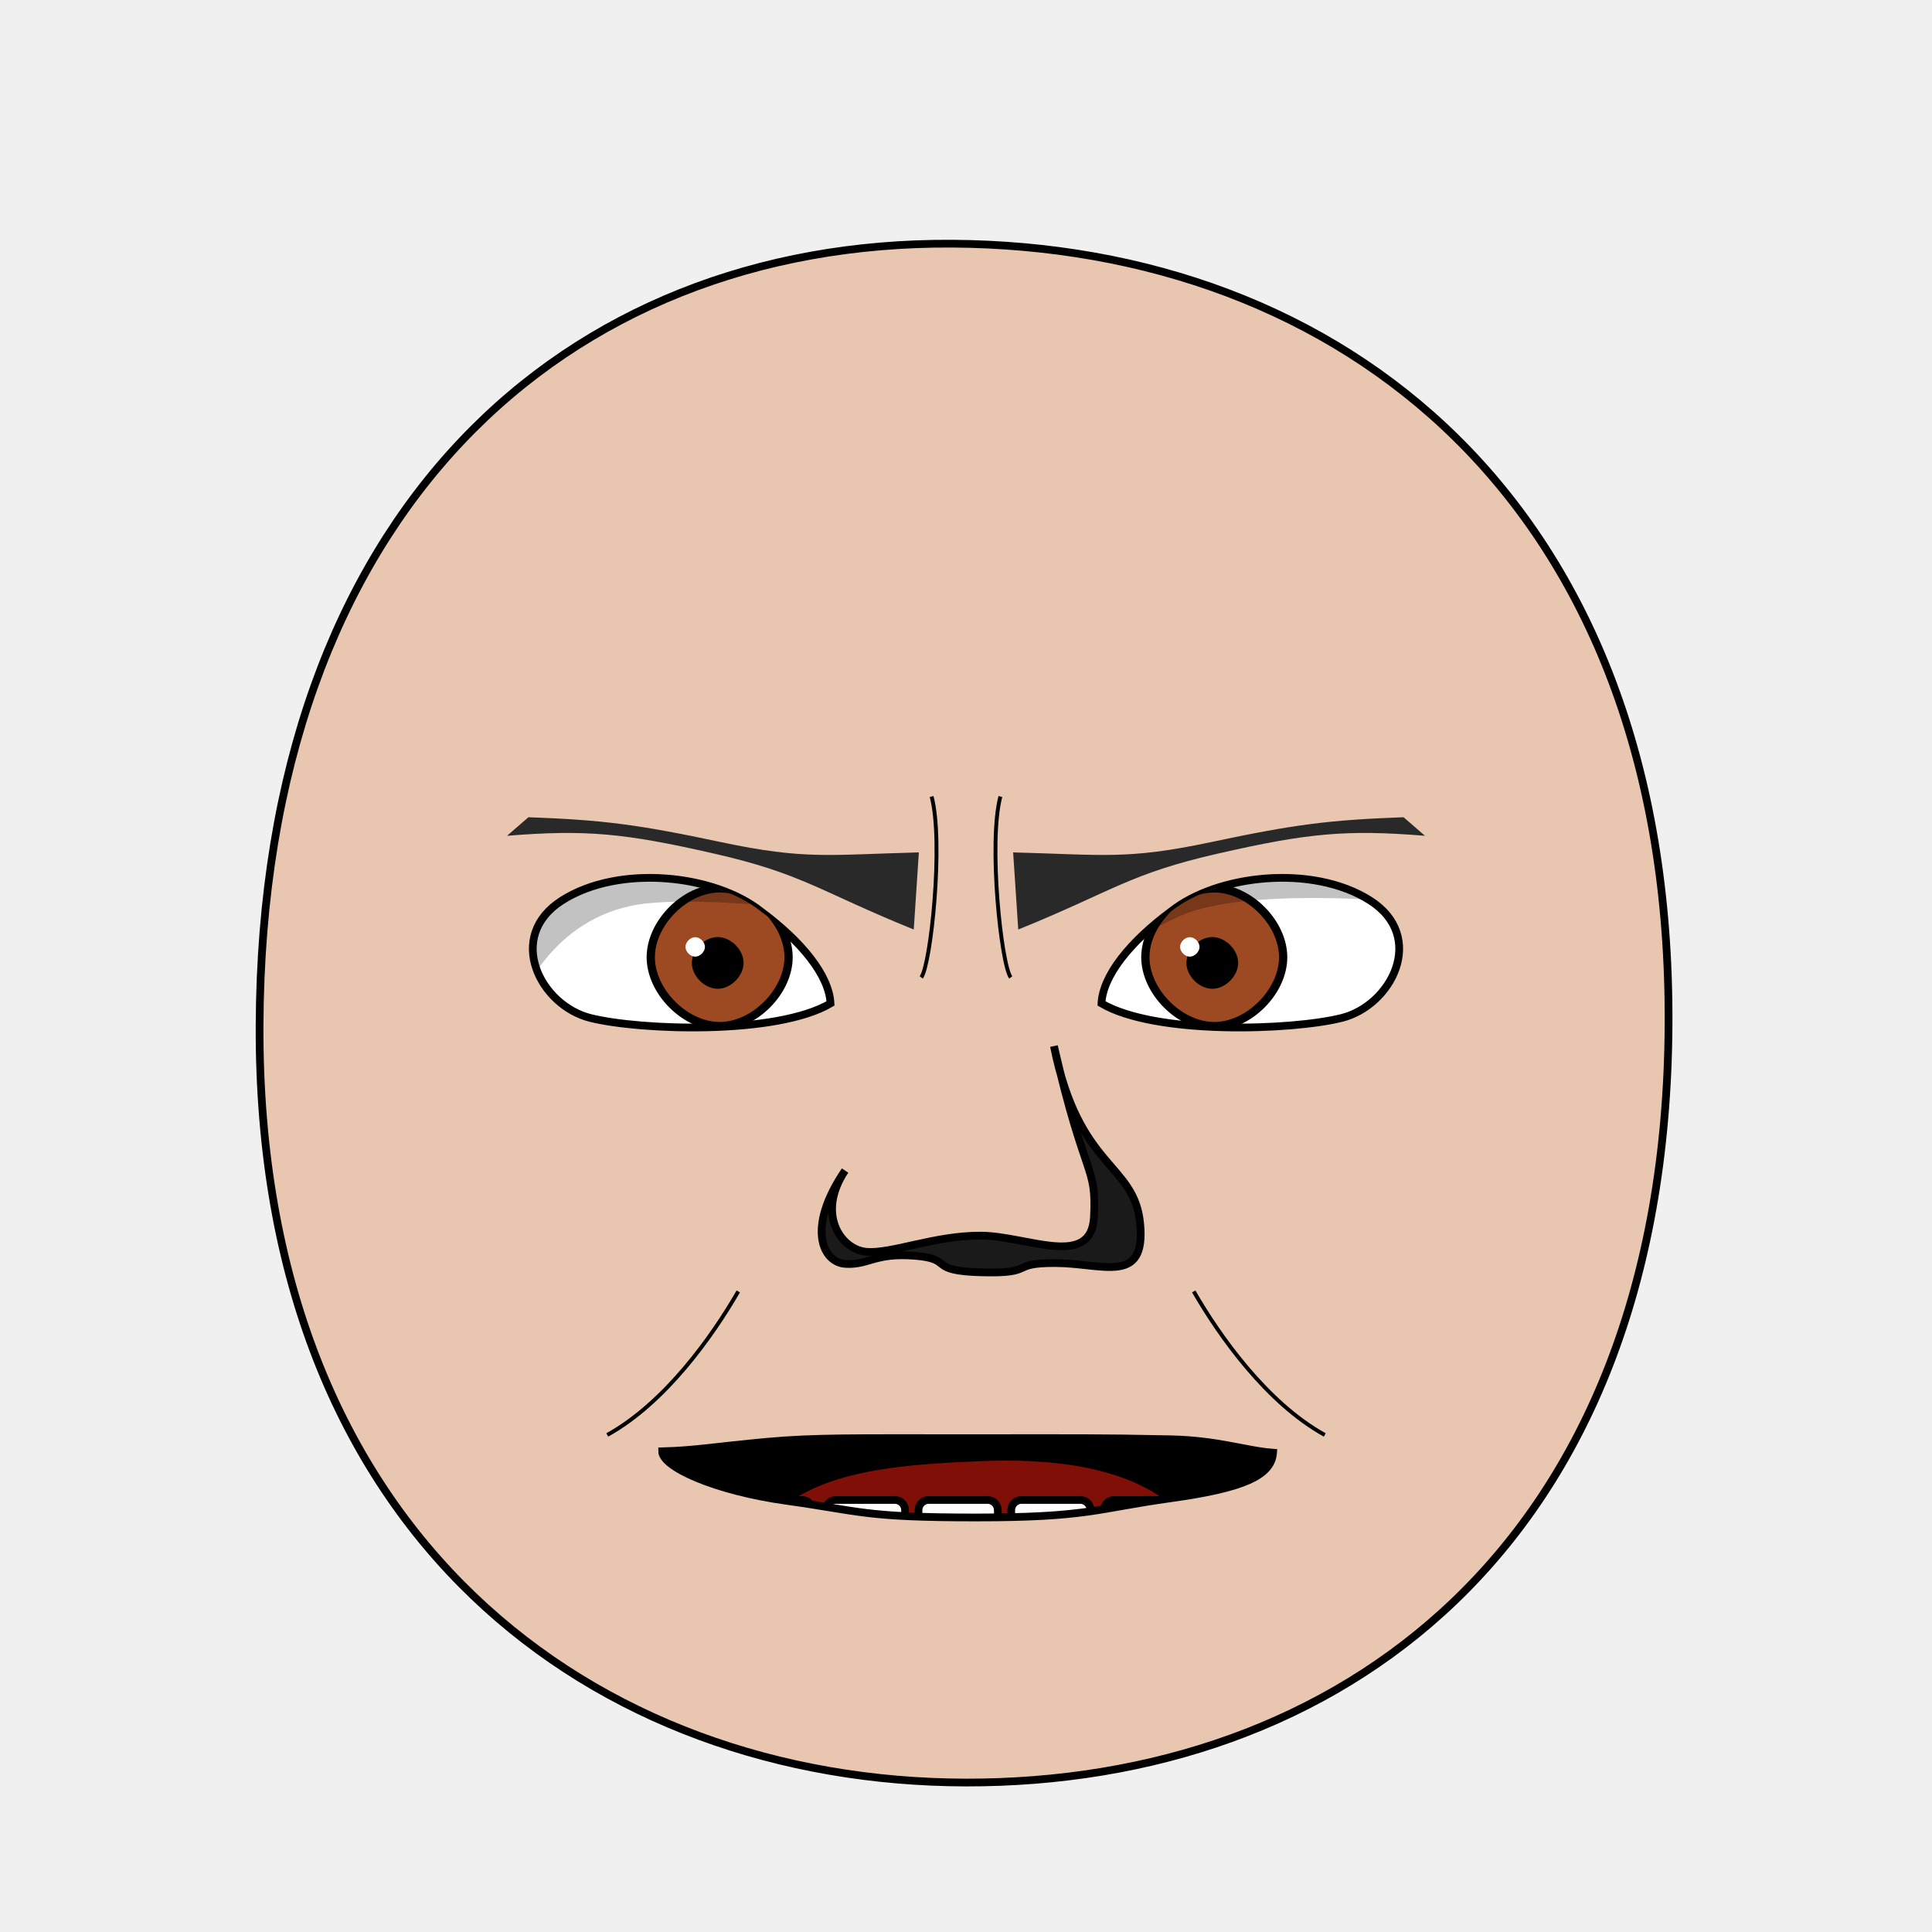
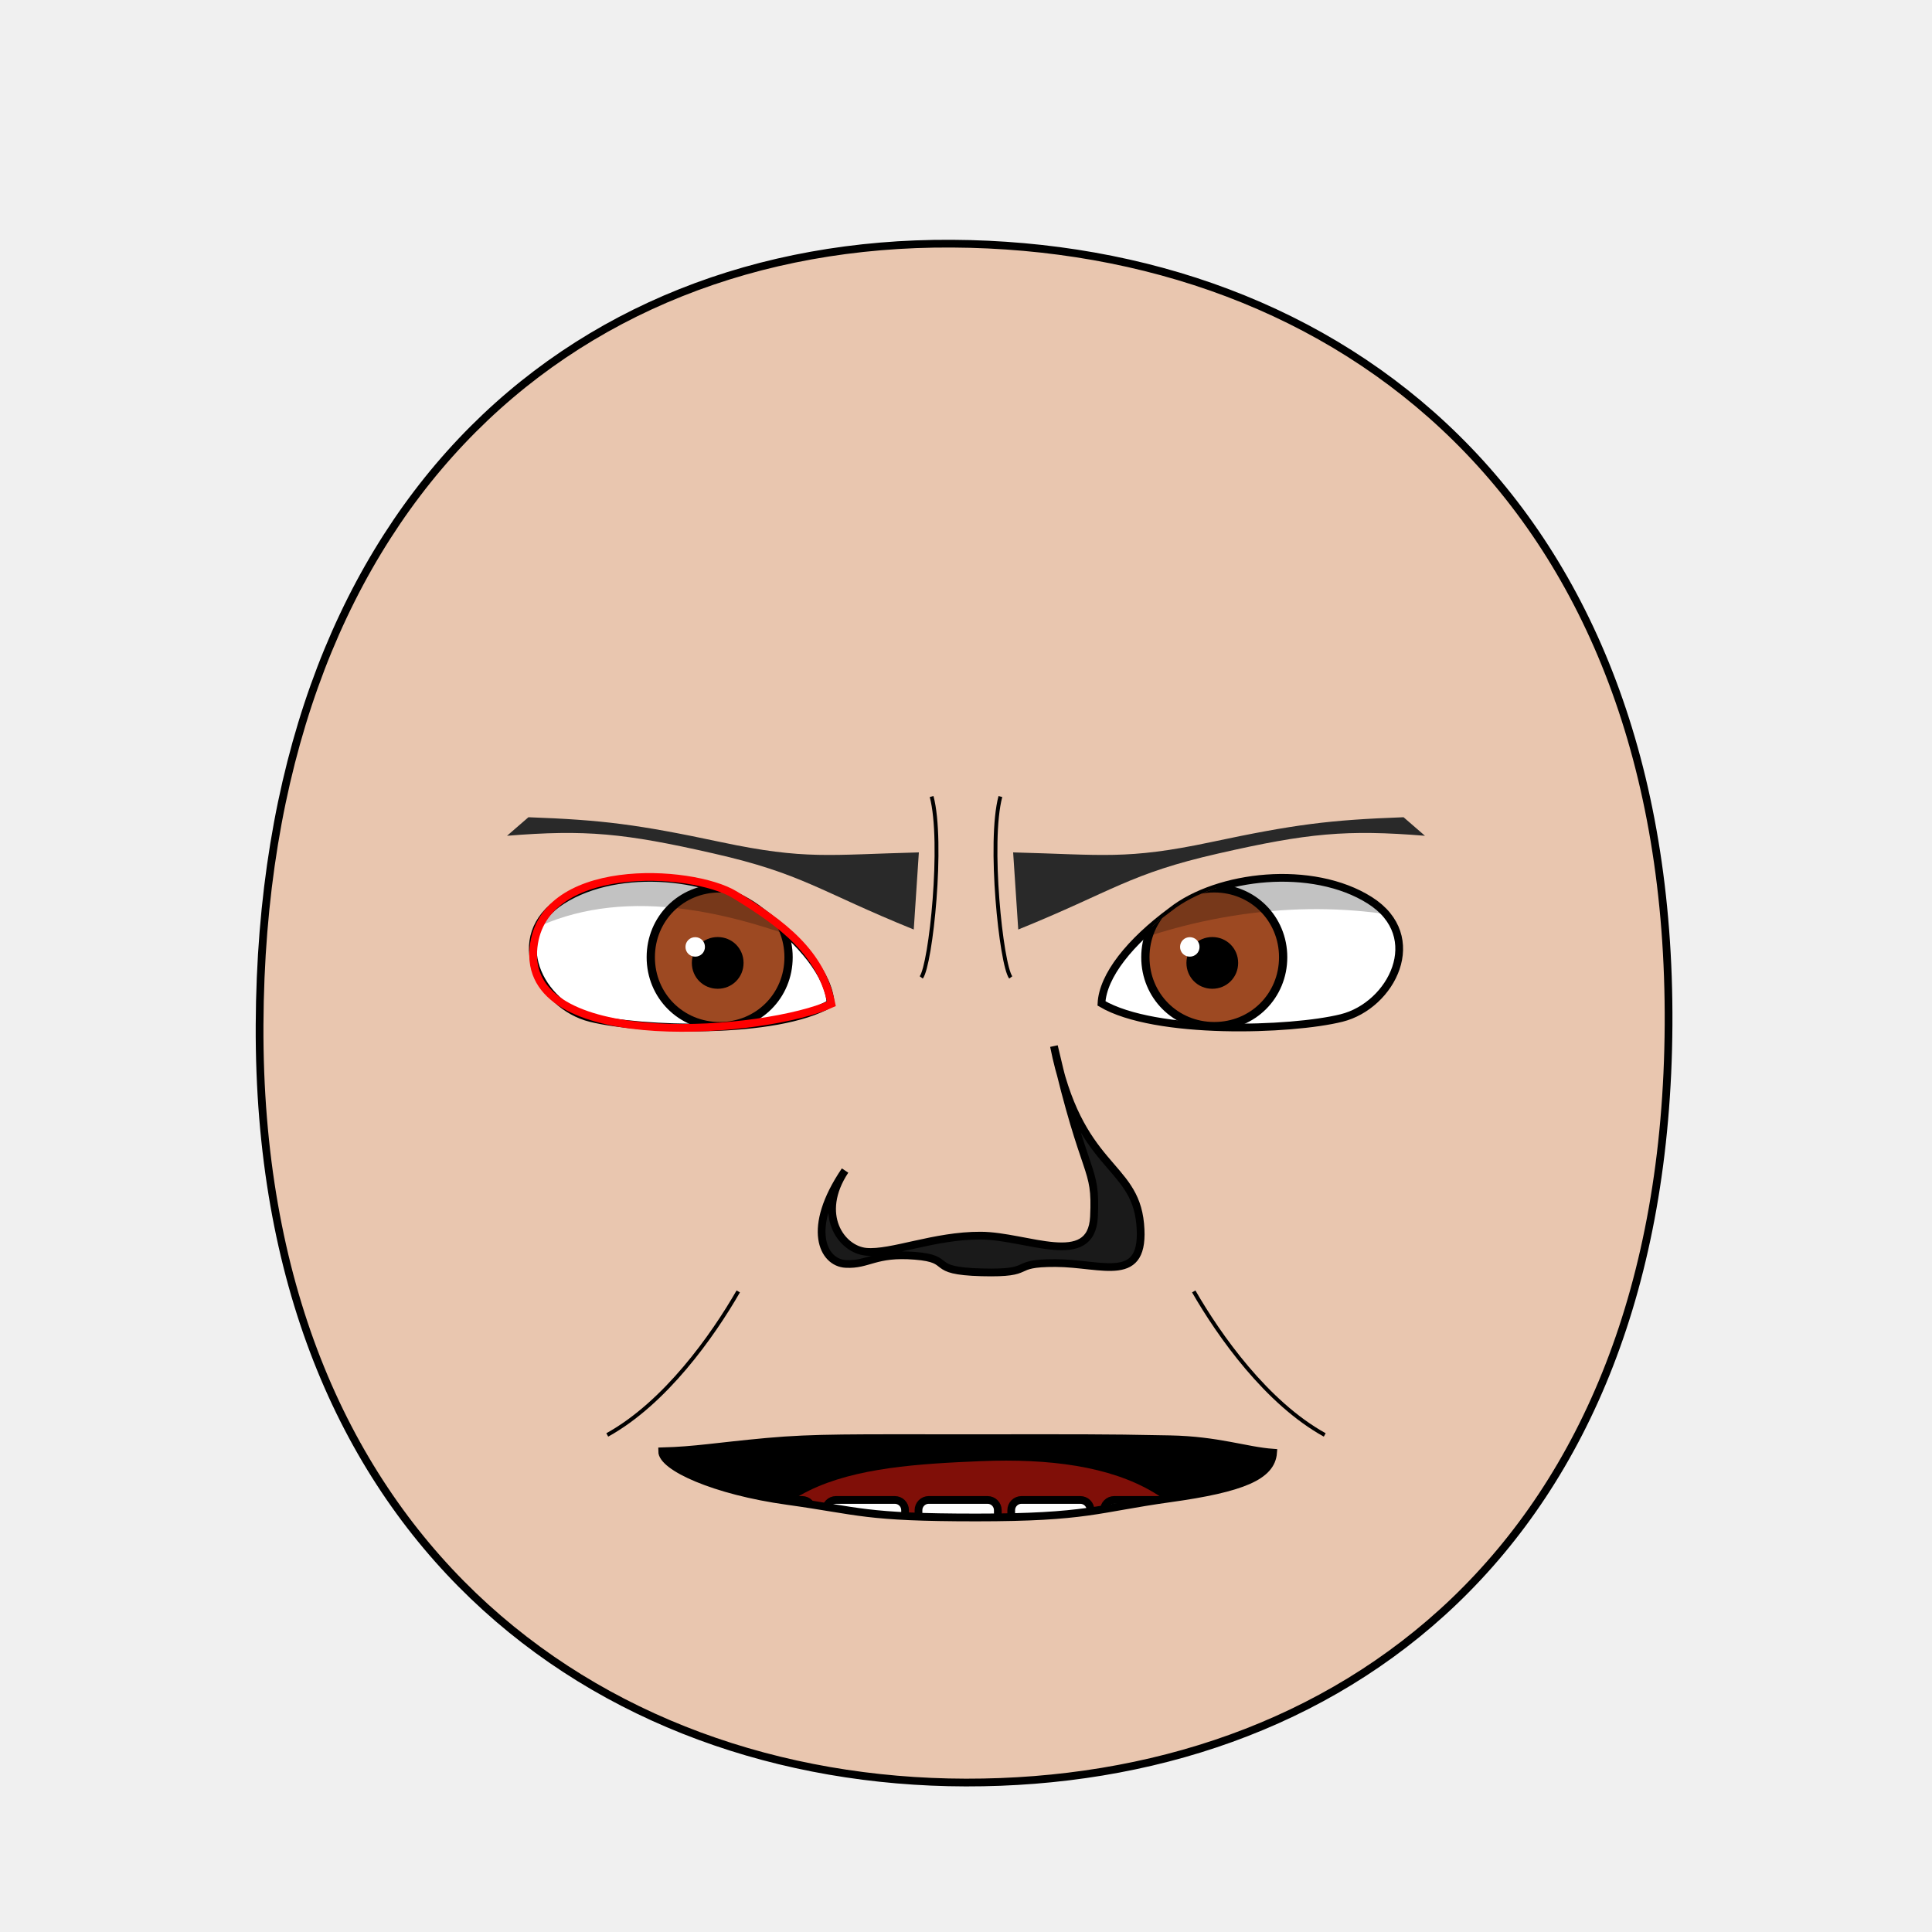
- <svg xmlns="http://www.w3.org/2000/svg" xmlns:xlink="http://www.w3.org/1999/xlink" version="1.1" width="100%" height="100%" id="emoticon-front-view" viewBox="0 0 250 250">
+ <svg xmlns="http://www.w3.org/2000/svg" xmlns:xlink="http://www.w3.org/1999/xlink" viewBox="0 0 250 250" id="emoticon-front-view" height="100%" width="100%" version="1.1">
  <defs id="defs">
    <clipPath id="clipPath-left-eye">
-       <use transform="matrix(1,0,0,1,0,0)" id="use-left-eye-outline-1" y="0" height="1" xlink:href="#left-eye-outline" width="1" x="0">
- </use>
+       <use transform="matrix(1,0,0,1,0,0)" x="0" width="1" xlink:href="#left-eye-outline" height="1" y="0" id="use-left-eye-outline-1" />
    </clipPath>
    <clipPath id="clipPath-right-eye">
-       <use transform="matrix(-1,0,0,1,250,0)" morph="fixed" x="0" width="250" xlink:href="#left-eye-outline" height="250" y="0" id="use-left-eye-outline-2">
- </use>
+       <use transform="matrix(-1,0,0,1,250,0)" id="use-left-eye-outline-2" y="0" height="250" xlink:href="#left-eye-outline" width="250" x="0" morph="fixed" />
    </clipPath>
-     <clipPath clipPathUnits="userSpaceOnUse" id="clipPath-mouth">
-       <use transform="matrix(1,0,0,1,0,0)" width="250" id="use-mouth-outline" xlink:href="#mouth-outline" x="0" y="0" height="250">
- </use>
+     <clipPath id="clipPath-mouth" clipPathUnits="userSpaceOnUse">
+       <use transform="matrix(1,0,0,1,0,0)" height="250" y="0" x="0" xlink:href="#mouth-outline" id="use-mouth-outline" width="250" />
    </clipPath>
  </defs>
  <g id="head">
-     <path style="fill:#e9c6af;stroke:#000000;stroke-width:1;stroke-opacity:1" d="M 124.98,230.66 C 172.77,230.75 215.51,200.57 215.91,132.64 216.3,64.72 173.26,31.81 123.18,31.53 73.1,31.24 33.88,66.28 33.59,132.64 33.3,199.01 77.19,230.57 124.98,230.66 Z" id="head-outline">
- </path>
+     <path d="M 124.98,230.66 C 172.77,230.75 215.51,200.57 215.91,132.64 216.3,64.72 173.26,31.81 123.18,31.53 73.1,31.24 33.88,66.28 33.59,132.64 33.3,199.01 77.19,230.57 124.98,230.66 Z" style="fill:#e9c6af;stroke:#000000;stroke-width:1;stroke-opacity:1" id="head-outline" />
  </g>
  <g id="left-eye">
-     <path style="fill:#ffffff;stroke:#000000;stroke-width:1;stroke-miterlimit:4;stroke-opacity:1;stroke-dasharray:none" d="M 98.42,117.9 C 103.81,121.88 107.29,126.26 107.47,129.84 100.49,133.95 82.89,133.34 76.41,131.73 69.92,130.12 65.35,121.19 72.75,116.5 80.16,111.81 92.44,113.17 98.42,117.9 Z" id="left-eye-outline">
- </path>
-     <g id="left-eyeball" clip-path="url(#clipPath-left-eye)">
+     <path d="M 98.42,117.9 C 103.81,121.88 107.29,126.26 107.47,129.84 100.49,133.95 82.89,133.34 76.41,131.73 69.92,130.12 65.35,121.19 72.75,116.5 80.16,111.81 92.44,113.17 98.42,117.9 Z" style="fill:#ffffff;stroke:#000000;stroke-width:1;stroke-miterlimit:4;stroke-opacity:1;stroke-dasharray:none" id="left-eye-outline" />
+     <g clip-path="url(#clipPath-left-eye)" id="left-eyeball">
      <g id="left-lens">
-         <path d="M 1,0.5 C 1,0.75 0.75,1 0.5,1 0.25,1 0,0.75 0,0.5 0,0.25 0.25,0 0.5,0 0.75,0 1,0.25 1,0.5 z" transform="matrix(17.83,0,0,17.83,84.21,114.95)" style="fill:#9d4922;fill-opacity:1;stroke:#000000;stroke-width:0.06;stroke-miterlimit:4;stroke-opacity:1;stroke-dasharray:none" morph="relative" id="iris">
- </path>
-         <path d="M 1,0.5 C 1,0.75 0.75,1 0.5,1 0.25,1 0,0.75 0,0.5 0,0.25 0.25,0 0.5,0 0.75,0 1,0.25 1,0.5 z" transform="matrix(5.72,0,0,5.72,90.01,121.74)" style="fill:#000000;fill-opacity:1;stroke:#000000;stroke-width:0.17;stroke-miterlimit:4;stroke-opacity:1;stroke-dasharray:none" morph="relative" id="pupil">
- </path>
-         <path d="M 1,0.5 C 1,0.75 0.75,1 0.5,1 0.25,1 0,0.75 0,0.5 0,0.25 0.25,0 0.5,0 0.75,0 1,0.25 1,0.5 z" transform="matrix(2.52,0,0,2.52,88.7,121.27)" style="fill:#ffffff;fill-opacity:1;stroke:none" morph="transform-only" id="glare">
- </path>
+         <path d="M 1,0.5 C 1,0.78 0.78,1 0.5,1 0.22,1 0,0.78 0,0.5 0,0.22 0.22,0 0.5,0 0.78,0 1,0.22 1,0.5 z" transform="matrix(17.83,0,0,17.83,84.21,114.95)" style="fill:#9d4922;fill-opacity:1;stroke:#000000;stroke-width:0.06;stroke-miterlimit:4;stroke-opacity:1;stroke-dasharray:none" id="iris" morph="relative" />
+         <path d="M 1,0.5 C 1,0.78 0.78,1 0.5,1 0.22,1 0,0.78 0,0.5 0,0.22 0.22,0 0.5,0 0.78,0 1,0.22 1,0.5 z" transform="matrix(5.72,0,0,5.72,90.01,121.74)" style="fill:#000000;fill-opacity:1;stroke:#000000;stroke-width:0.17;stroke-miterlimit:4;stroke-opacity:1;stroke-dasharray:none" id="pupil" morph="relative" />
+         <path d="M 1,0.5 C 1,0.78 0.78,1 0.5,1 0.22,1 0,0.78 0,0.5 0,0.22 0.22,0 0.5,0 0.78,0 1,0.22 1,0.5 z" transform="matrix(2.52,0,0,2.52,88.7,121.27)" style="fill:#ffffff;fill-opacity:1;stroke:none" id="glare" morph="transform-only" />
      </g>
-       <path style="opacity:0.24;fill:#000000;stroke:#000000;stroke-width:0px;stroke-linecap:butt;stroke-linejoin:miter;stroke-opacity:1" d="M 67.45,129.33 66.6,106.2 117.24,106.95 117.55,119.29 C 117.55,119.29 95.05,115.81 83.88,116.88 71.62,118.05 67.46,129.32 67.46,129.32 Z" id="left-lid-shadow">
- </path>
+       <path d="m 50,75 75,0 0,56.916 C 83.473,107.968 62.25,114.53 50,142.9 z" style="opacity:0.24;fill:#000000;stroke:#000000;stroke-width:0px;stroke-linecap:butt;stroke-linejoin:miter;stroke-opacity:1" id="left-lid-shadow-tmp" />
+     </g>
+     <path d="m 95.088,115.782 c 6.224,3.8 11.157,7.496 12.496,14.115 -8.433,3.837 -39.279,6.458 -38.585,-6.777 0.621,-11.842 20.501,-10.749 26.089,-7.338 z" style="fill:none;stroke:#ff0000;stroke-width:1;stroke-miterlimit:4;stroke-opacity:1;stroke-dasharray:none" id="left-eye-outline-tmp" />
+   </g>
+   <g id="right-eye">
+     <use transform="matrix(-1,0,0,1,250,0)" id="right-eye-outline" y="0" height="250" xlink:href="#left-eye-outline" width="250" x="0" morph="fixed" />
+     <g clip-path="url(#clipPath-right-eye)" id="right-eyeball">
+       <use transform="matrix(1,0,0,1,64,0)" id="right-lens" y="0" height="1" xlink:href="#left-lens" width="1" x="0" morph="fixed" />
+       <path d="M 125,133.48 125,75 l 75,0 0,50.836 c -16.316,-10.931 -46.879,-13.245 -75,7.645 z" style="opacity:0.24;fill:#000000;stroke:#000000;stroke-width:0px;stroke-linecap:butt;stroke-linejoin:miter;stroke-miterlimit:4;stroke-opacity:1;stroke-dasharray:none" id="right-lid-shadow-tmp" />
    </g>
  </g>
-   <g id="right-eye">
-     <use transform="matrix(-1,0,0,1,250,0)" morph="fixed" x="0" width="250" xlink:href="#left-eye-outline" height="250" y="0" id="right-eye-outline">
- </use>
-     <g id="right-eyeball" clip-path="url(#clipPath-right-eye)">
-       <use transform="matrix(1,0,0,1,64,0)" morph="fixed" x="0" width="1" xlink:href="#left-lens" height="1" y="0" id="right-lens">
- </use>
-       <path style="opacity:0.24;fill:#000000;stroke:#000000;stroke-width:0px;stroke-linecap:butt;stroke-linejoin:miter;stroke-miterlimit:4;stroke-opacity:1;stroke-dasharray:none" d="M 129.81,131 123.66,120.46 178.95,102.67 188.65,117.33 C 188.65,117.33 162.85,114.17 152.93,118.43 143,122.69 135.93,131.14 129.81,131 Z" id="right-lid-shadow">
- </path>
-     </g>
+   <path d="M 118.24,120.28 C 105.93,115.29 103.91,113.07 92.34,110.44 80.77,107.8 75.76,107.33 65.61,108.15 L 68.38,105.75 C 77.99,106.1 82.47,106.67 93.35,108.98 104.23,111.28 107.22,110.6 118.9,110.3 Z" style="fill:#292929;fill-opacity:1;fill-rule:nonzero;stroke-width:1;stroke-miterlimit:122.4;stroke-opacity:12.93;stroke-dasharray:none" id="left-eye-brow" />
+   <g id="nose">
+     <path d="M 109.35,151.47 C 105.61,157.12 108.83,161.67 112.07,161.98 115.32,162.28 120.92,159.86 126.9,159.89 132.89,159.91 141.23,164.26 141.56,157.45 141.89,150.63 140.47,153.05 136.38,135.37 139.58,151.4 146.8,150.42 147.54,158.37 148.28,166.32 142.72,163.46 136.58,163.44 130.44,163.42 134.21,164.83 127.02,164.64 119.85,164.45 123.58,162.91 118.39,162.5 113.21,162.08 112.41,163.71 109.44,163.55 106.47,163.4 104.27,158.94 109.35,151.47 Z" style="fill:#1a1a1a;stroke:#000000;stroke-width:1;stroke-miterlimit:4;stroke-dasharray:none" id="nose-outline" />
  </g>
-   <path style="fill:#292929;fill-opacity:1;fill-rule:nonzero;stroke-width:1;stroke-miterlimit:122.4;stroke-opacity:12.93;stroke-dasharray:none" d="M 118.24,120.28 C 105.93,115.29 103.91,113.07 92.34,110.44 80.77,107.8 75.76,107.33 65.61,108.15 L 68.38,105.75 C 77.99,106.1 82.47,106.67 93.35,108.98 104.23,111.28 107.22,110.6 118.9,110.3 Z" id="left-eye-brow">
- </path>
-   <g id="nose">
-     <path style="fill:#1a1a1a;stroke:#000000;stroke-width:1;stroke-miterlimit:4;stroke-dasharray:none" d="M 109.35,151.47 C 105.61,157.12 108.83,161.67 112.07,161.98 115.32,162.28 120.92,159.86 126.9,159.89 132.89,159.91 141.23,164.26 141.56,157.45 141.89,150.63 140.47,153.05 136.38,135.37 139.58,151.4 146.8,150.42 147.54,158.37 148.28,166.32 142.72,163.46 136.58,163.44 130.44,163.42 134.21,164.83 127.02,164.64 119.85,164.45 123.58,162.91 118.39,162.5 113.21,162.08 112.41,163.71 109.44,163.55 106.47,163.4 104.27,158.94 109.35,151.47 Z" id="nose-outline">
- </path>
-   </g>
-   <use transform="matrix(-1,0,0,1,250,0)" id="right-eye-brow" y="0" height="250" xlink:href="#left-eye-brow" width="250" x="0">
- </use>
+   <use transform="matrix(-1,0,0,1,250,0)" x="0" width="250" xlink:href="#left-eye-brow" height="250" y="0" id="right-eye-brow" />
  <g id="mouth">
-     <g clip-path="url(#clipPath-mouth)" id="mouth-interior">
-       <rect style="fill:#000000;fill-opacity:1;stroke:none" y="159.934" height="66.556" id="mouth-background" width="119.944" x="68.16">
- </rect>
-       <path style="fill:#800f08;fill-opacity:1;stroke:none" d="M 94.84,211.42 C 94.51,191.12 110.73,189.74 126.96,189.07 144.51,188.36 158.42,193.11 158.42,211.42 137.23,211.42 116.04,211.42 94.84,211.42 Z" id="tongue">
- </path>
-       <g transform="matrix(1,0,0,1,0.5,-1.01)" id="upper-teeth" morph="fix-children">
-         <rect style="fill:#ffffff;fill-opacity:1;stroke:#000000;stroke-width:1.004;stroke-opacity:1" id="tooth-02" height="15.123" y="158.195" rx="1.336" transform="matrix(0.991225,0.1321854,0,1,0,0)" ry="1.325" x="95.524" width="10.356">
- </rect>
-         <rect style="fill:#ffffff;fill-opacity:1;stroke:#000000;stroke-width:1;stroke-opacity:1" ry="1.325" x="106.375" width="10.267" id="tooth-03" transform="matrix(0.999781,0.02092668,0,1,0,0)" height="15.123" y="169.934" rx="1.325">
- </rect>
-         <rect style="fill:#ffffff;fill-opacity:1;stroke:#000000;stroke-opacity:1" id="tooth-04" height="15.123" y="172.327" rx="1.325" ry="1.325" x="118.352" width="10.265">
- </rect>
-         <rect style="fill:#ffffff;fill-opacity:1;stroke:#000000;stroke-width:1;stroke-opacity:1" ry="1.325" x="130.381" width="10.267" id="tooth-05" transform="matrix(0.999781,-0.02092669,0,1,0,0)" height="15.123" y="174.986" rx="1.325">
- </rect>
-         <rect style="fill:#ffffff;fill-opacity:1;stroke:#000000;stroke-width:1.006;stroke-opacity:1" id="tooth-06" height="15.123" y="194.646" rx="1.341" transform="matrix(0.9876076,-0.1569434,0,1,0,0)" ry="1.325" x="144.054" width="10.394">
- </rect>
+     <g id="mouth-interior" clip-path="url(#clipPath-mouth)">
+       <rect style="fill:#000000;fill-opacity:1;stroke:none" x="68.16" width="119.944" id="mouth-background" height="66.556" y="159.934" />
+       <path d="M 94.84,211.42 C 94.51,191.12 110.73,189.74 126.96,189.07 144.51,188.36 158.42,193.11 158.42,211.42 137.23,211.42 116.04,211.42 94.84,211.42 Z" style="fill:#800f08;fill-opacity:1;stroke:none" id="tongue" />
+       <g transform="matrix(1,0,0,1,0.5,-1.01)" morph="fix-children" id="upper-teeth">
+         <rect width="10.356" x="95.524" ry="1.325" transform="matrix(0.991225,0.1321854,0,1,0,0)" rx="1.336" y="158.195" height="15.123" id="tooth-02" style="fill:#ffffff;fill-opacity:1;stroke:#000000;stroke-width:1.004;stroke-opacity:1" />
+         <rect rx="1.325" y="169.934" height="15.123" transform="matrix(0.999781,0.02092668,0,1,0,0)" id="tooth-03" width="10.267" x="106.375" ry="1.325" style="fill:#ffffff;fill-opacity:1;stroke:#000000;stroke-width:1;stroke-opacity:1" />
+         <rect width="10.265" x="118.352" ry="1.325" rx="1.325" y="172.327" height="15.123" id="tooth-04" style="fill:#ffffff;fill-opacity:1;stroke:#000000;stroke-opacity:1" />
+         <rect rx="1.325" y="174.986" height="15.123" transform="matrix(0.999781,-0.02092669,0,1,0,0)" id="tooth-05" width="10.267" x="130.381" ry="1.325" style="fill:#ffffff;fill-opacity:1;stroke:#000000;stroke-width:1;stroke-opacity:1" />
+         <rect width="10.394" x="144.054" ry="1.325" transform="matrix(0.9876076,-0.1569434,0,1,0,0)" rx="1.341" y="194.646" height="15.123" id="tooth-06" style="fill:#ffffff;fill-opacity:1;stroke:#000000;stroke-width:1.006;stroke-opacity:1" />
      </g>
-       <g transform="matrix(1,0,0,1,0.5,22)" morph="fix-children" id="lower-teeth">
-         <rect rx="1.325" y="172.091" height="15.123" id="tooth-09" width="10.265" x="94.352" ry="1.325" style="fill:#ffffff;fill-opacity:1;stroke:#000000;stroke-opacity:1">
- </rect>
-         <rect width="10.265" x="106.352" ry="1.325" rx="1.325" y="172.091" height="15.123" id="tooth-10" style="fill:#ffffff;fill-opacity:1;stroke:#000000;stroke-opacity:1">
- </rect>
-         <rect rx="1.325" y="172.091" height="15.123" id="tooth-11" width="10.265" x="118.352" ry="1.325" style="fill:#ffffff;fill-opacity:1;stroke:#000000;stroke-opacity:1">
- </rect>
-         <rect width="10.265" x="130.352" ry="1.325" rx="1.325" y="172.091" height="15.123" id="tooth-12" style="fill:#ffffff;fill-opacity:1;stroke:#000000;stroke-opacity:1">
- </rect>
-         <rect rx="1.325" y="172.091" height="15.123" id="tooth-13" width="10.265" x="142.352" ry="1.325" style="fill:#ffffff;fill-opacity:1;stroke:#000000;stroke-opacity:1">
- </rect>
+       <g transform="matrix(1,0,0,1,0.5,22)" id="lower-teeth" morph="fix-children">
+         <rect style="fill:#ffffff;fill-opacity:1;stroke:#000000;stroke-opacity:1" ry="1.325" x="94.352" width="10.265" id="tooth-09" height="15.123" y="172.091" rx="1.325" />
+         <rect style="fill:#ffffff;fill-opacity:1;stroke:#000000;stroke-opacity:1" id="tooth-10" height="15.123" y="172.091" rx="1.325" ry="1.325" x="106.352" width="10.265" />
+         <rect style="fill:#ffffff;fill-opacity:1;stroke:#000000;stroke-opacity:1" ry="1.325" x="118.352" width="10.265" id="tooth-11" height="15.123" y="172.091" rx="1.325" />
+         <rect style="fill:#ffffff;fill-opacity:1;stroke:#000000;stroke-opacity:1" id="tooth-12" height="15.123" y="172.091" rx="1.325" ry="1.325" x="130.352" width="10.265" />
+         <rect style="fill:#ffffff;fill-opacity:1;stroke:#000000;stroke-opacity:1" ry="1.325" x="142.352" width="10.265" id="tooth-13" height="15.123" y="172.091" rx="1.325" />
      </g>
    </g>
-     <path style="fill:none;stroke:#000000;stroke-width:1px;stroke-miterlimit:4;stroke-opacity:1" d="M 164.74,187.98 C 164.51,190.98 160.84,192.58 151.38,193.89 141.91,195.21 140.75,196.36 126.3,196.36 111.85,196.36 111.35,195.54 101.89,194.22 92.42,192.91 85.68,189.81 85.68,187.8 89.99,187.69 92.68,187.17 99.24,186.57 105.4,186.01 110.53,186.1 124.98,186.1 139.42,186.1 142.18,186.05 151.38,186.24 157.63,186.36 161.16,187.72 164.74,187.98 Z" id="mouth-outline">
- </path>
+     <path d="M 164.74,187.98 C 164.51,190.98 160.84,192.58 151.38,193.89 141.91,195.21 140.75,196.36 126.3,196.36 111.85,196.36 111.35,195.54 101.89,194.22 92.42,192.91 85.68,189.81 85.68,187.8 89.99,187.69 92.68,187.17 99.24,186.57 105.4,186.01 110.53,186.1 124.98,186.1 139.42,186.1 142.18,186.05 151.38,186.24 157.63,186.36 161.16,187.72 164.74,187.98 Z" style="fill:none;stroke:#000000;stroke-width:1px;stroke-miterlimit:4;stroke-opacity:1" id="mouth-outline" />
  </g>
  <g id="wrinkles">
-     <path style="fill:none;stroke:#000000;stroke-width:0.5;stroke-linecap:butt;stroke-linejoin:miter;stroke-miterlimit:4;stroke-opacity:1;stroke-dasharray:none" d="M 120.55,103.07 C 122.12,108.96 120.45,124.82 119.21,126.48" id="wrinkle-left-brow">
- </path>
-     <path style="fill:none;stroke:#000000;stroke-width:0.5;stroke-linecap:butt;stroke-linejoin:miter;stroke-miterlimit:4;stroke-opacity:1;stroke-dasharray:none" d="M 78.58,185.68 C 86.1,181.52 92.22,172.86 95.53,167.11" id="wrinkle-left-cheek">
- </path>
-     <use transform="matrix(-1,0,0,1,250,0)" width="250" id="wrinkle-right-brow" xlink:href="#wrinkle-left-brow" x="0" y="0" height="250" morph="fixed">
- </use>
-     <use transform="matrix(-1,0,0,1,250,0)" width="250" id="wrinkle-right-cheek" xlink:href="#wrinkle-left-cheek" x="0" y="0" height="250" morph="fixed">
- </use>
+     <path d="M 120.55,103.07 C 122.12,108.96 120.45,124.82 119.21,126.48" style="fill:none;stroke:#000000;stroke-width:0.5;stroke-linecap:butt;stroke-linejoin:miter;stroke-miterlimit:4;stroke-opacity:1;stroke-dasharray:none" id="wrinkle-left-brow" />
+     <path d="M 78.58,185.68 C 86.1,181.52 92.22,172.86 95.53,167.11" style="fill:none;stroke:#000000;stroke-width:0.5;stroke-linecap:butt;stroke-linejoin:miter;stroke-miterlimit:4;stroke-opacity:1;stroke-dasharray:none" id="wrinkle-left-cheek" />
+     <use transform="matrix(-1,0,0,1,250,0)" morph="fixed" height="250" y="0" x="0" xlink:href="#wrinkle-left-brow" id="wrinkle-right-brow" width="250" />
+     <use transform="matrix(-1,0,0,1,250,0)" morph="fixed" height="250" y="0" x="0" xlink:href="#wrinkle-left-cheek" id="wrinkle-right-cheek" width="250" />
  </g>
</svg>
